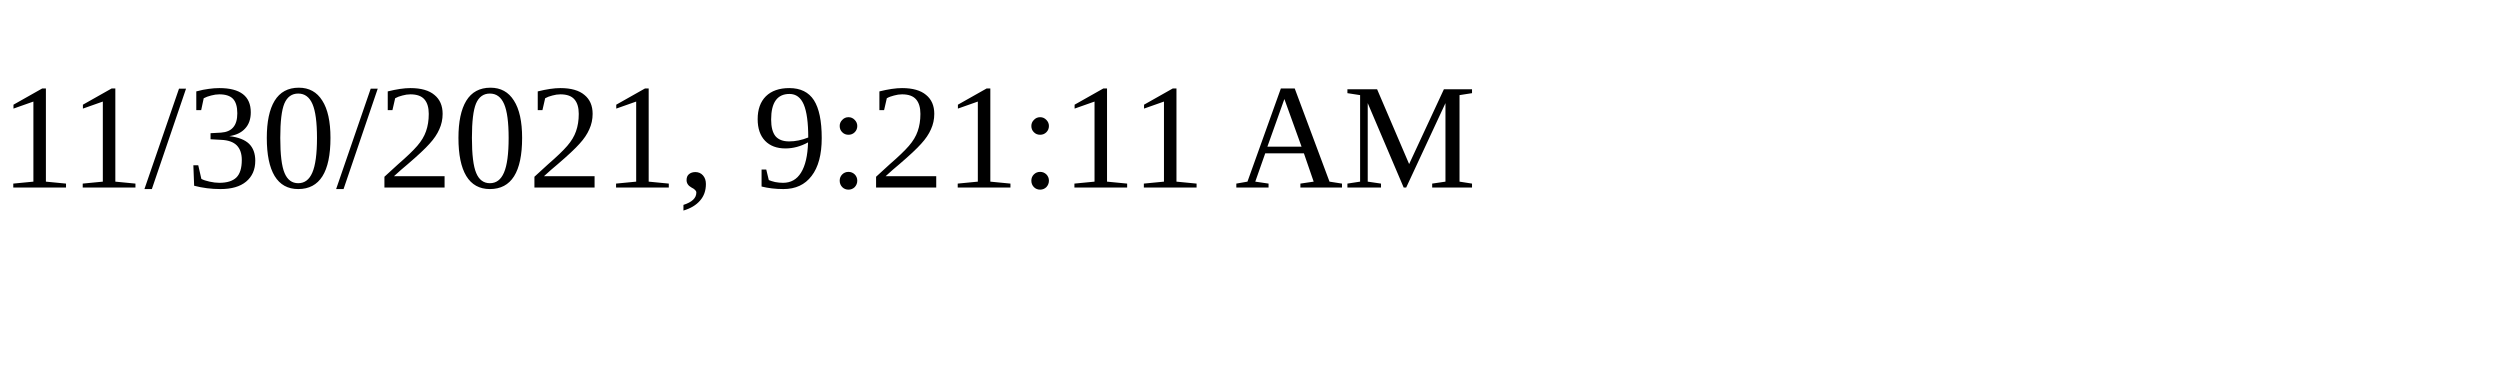
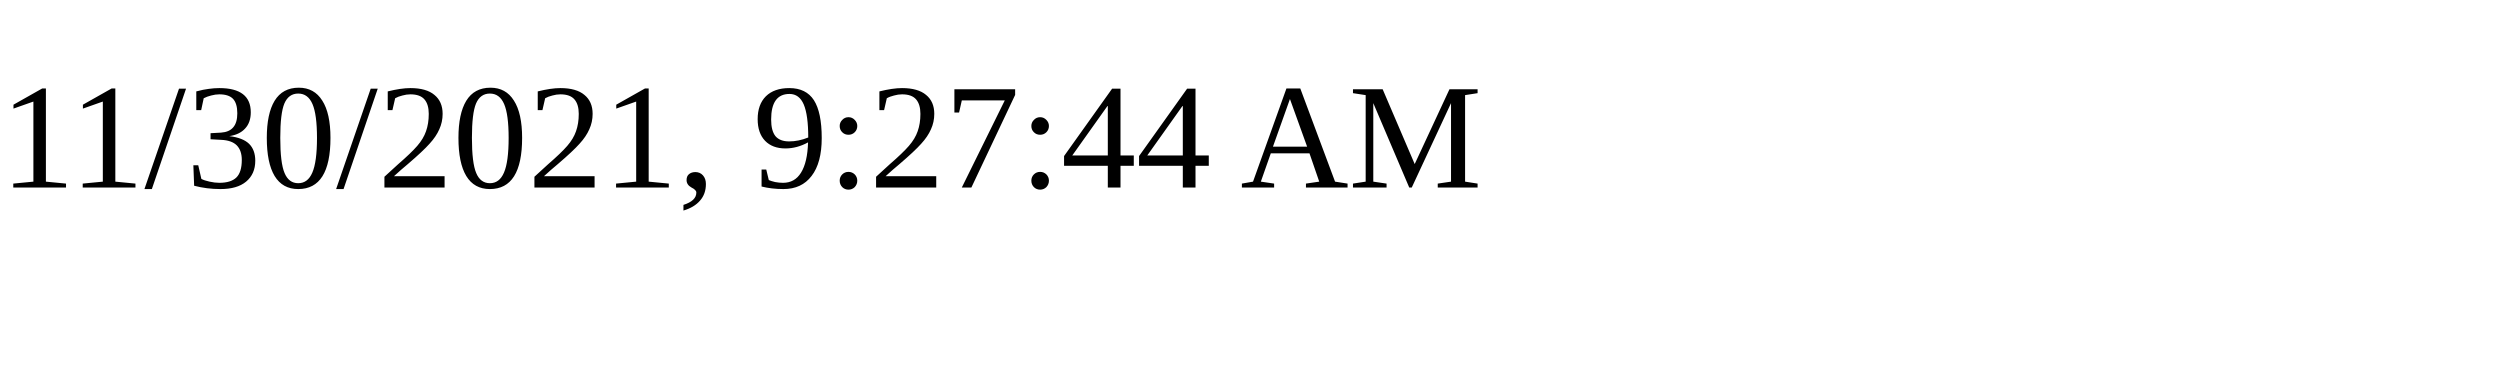
<svg xmlns="http://www.w3.org/2000/svg" height="30" width="200">
-   <text x="0" y="15">11/30/2021, 9:21:11 AM</text>
+   <text x="0" y="15">11/30/2021, 9:27:44 AM</text>
</svg>
